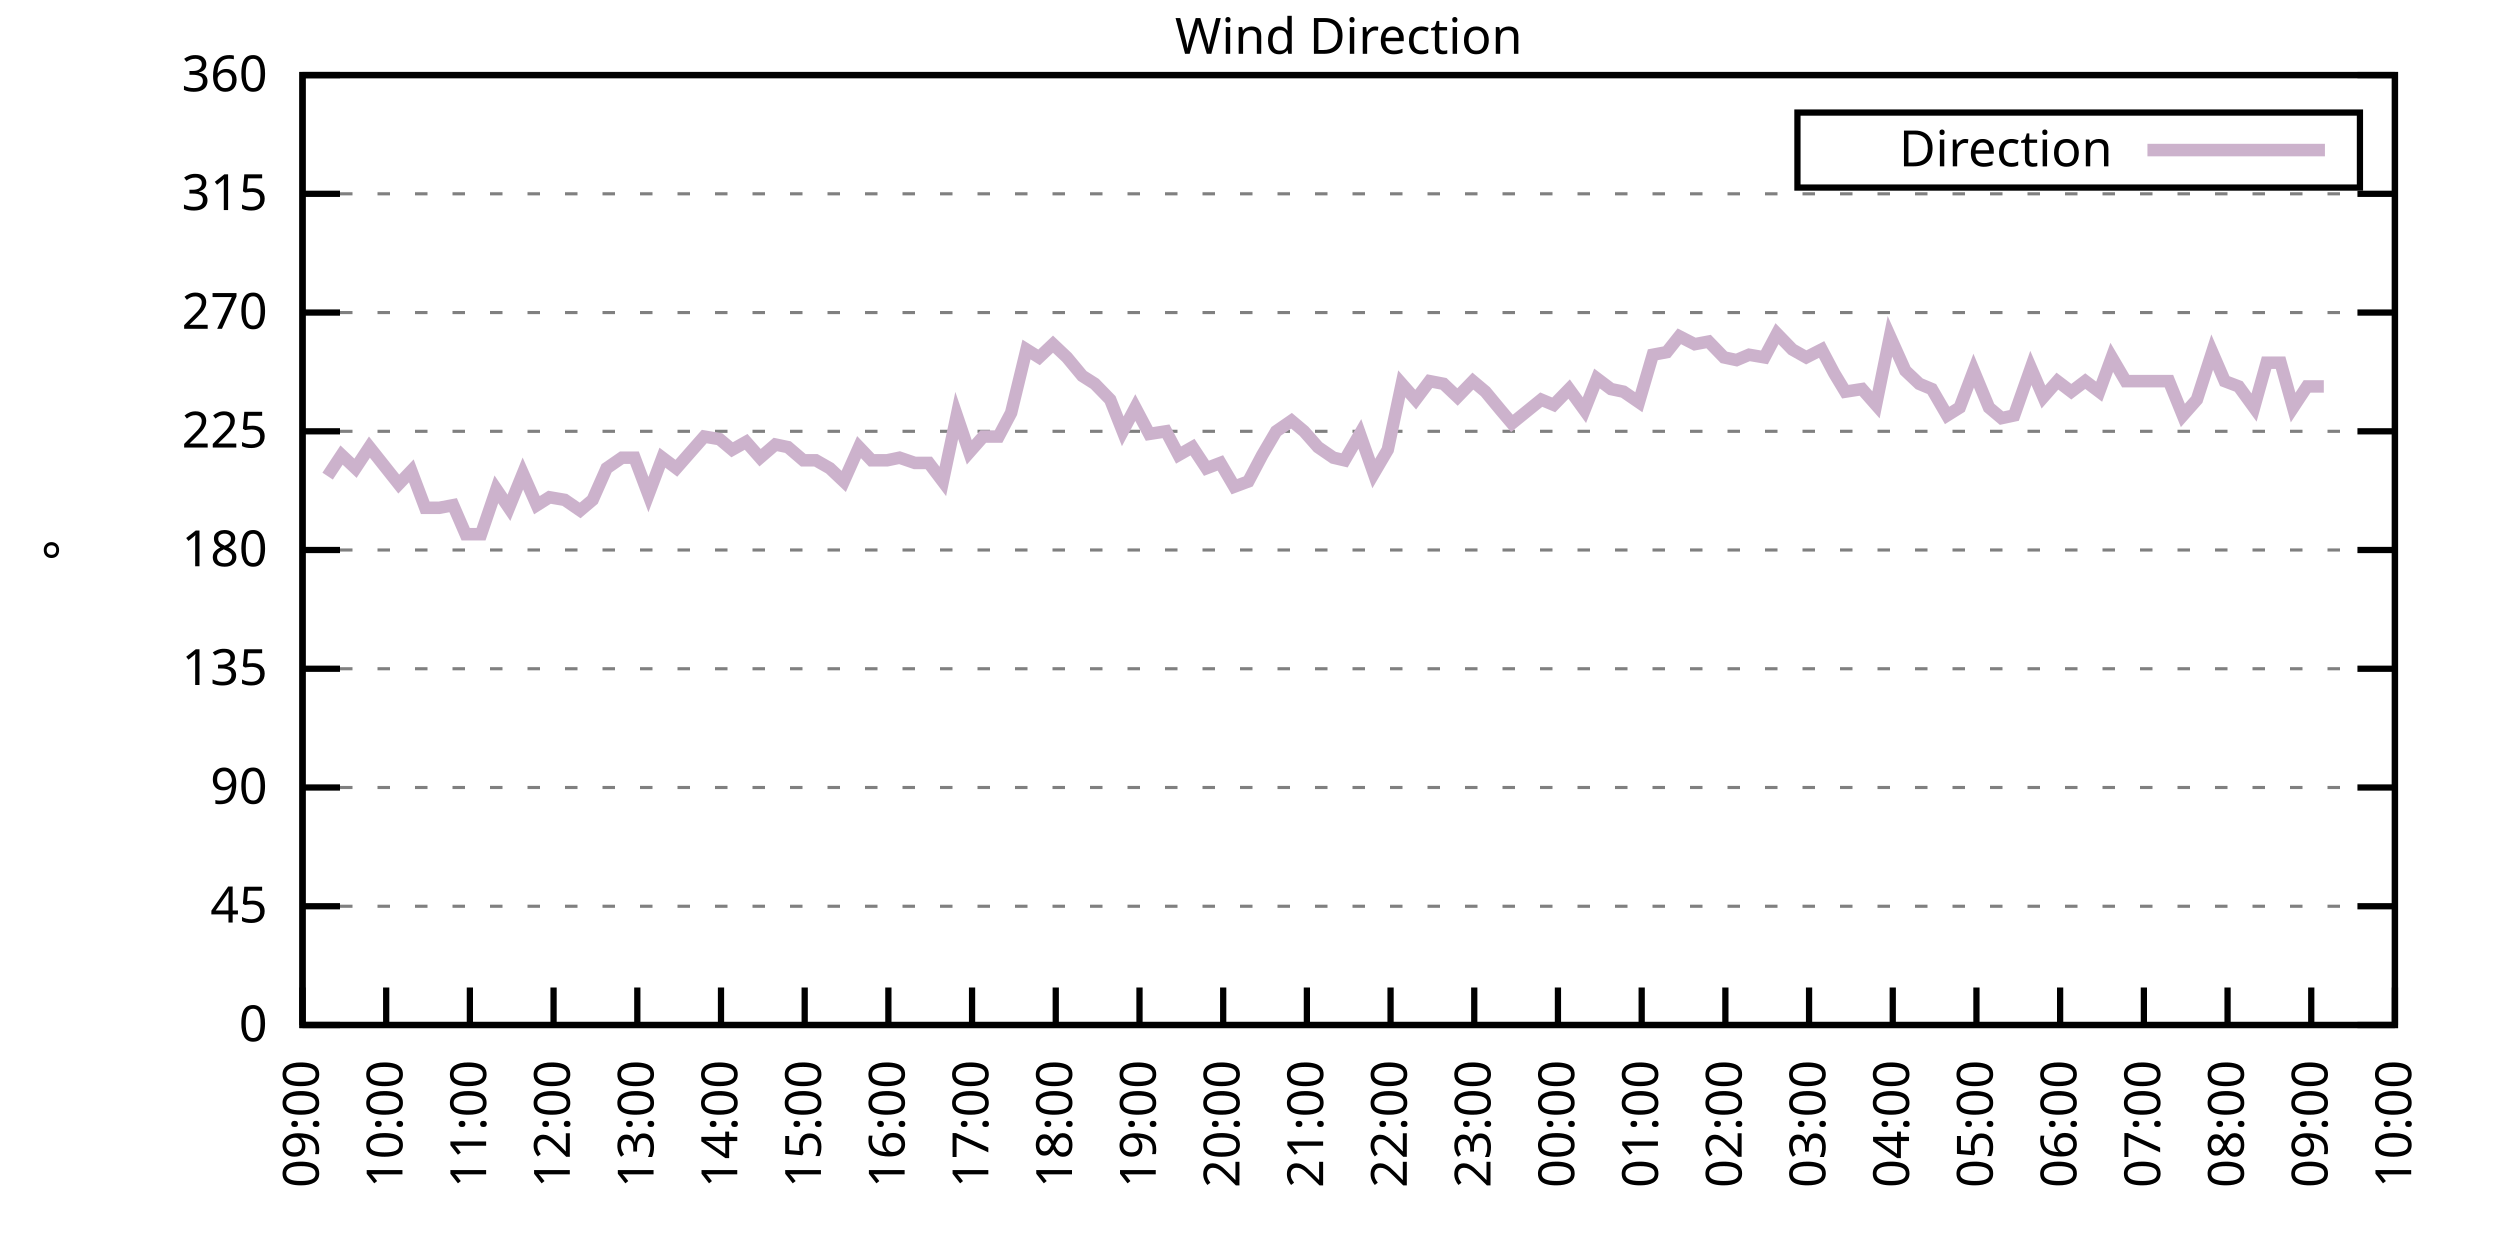
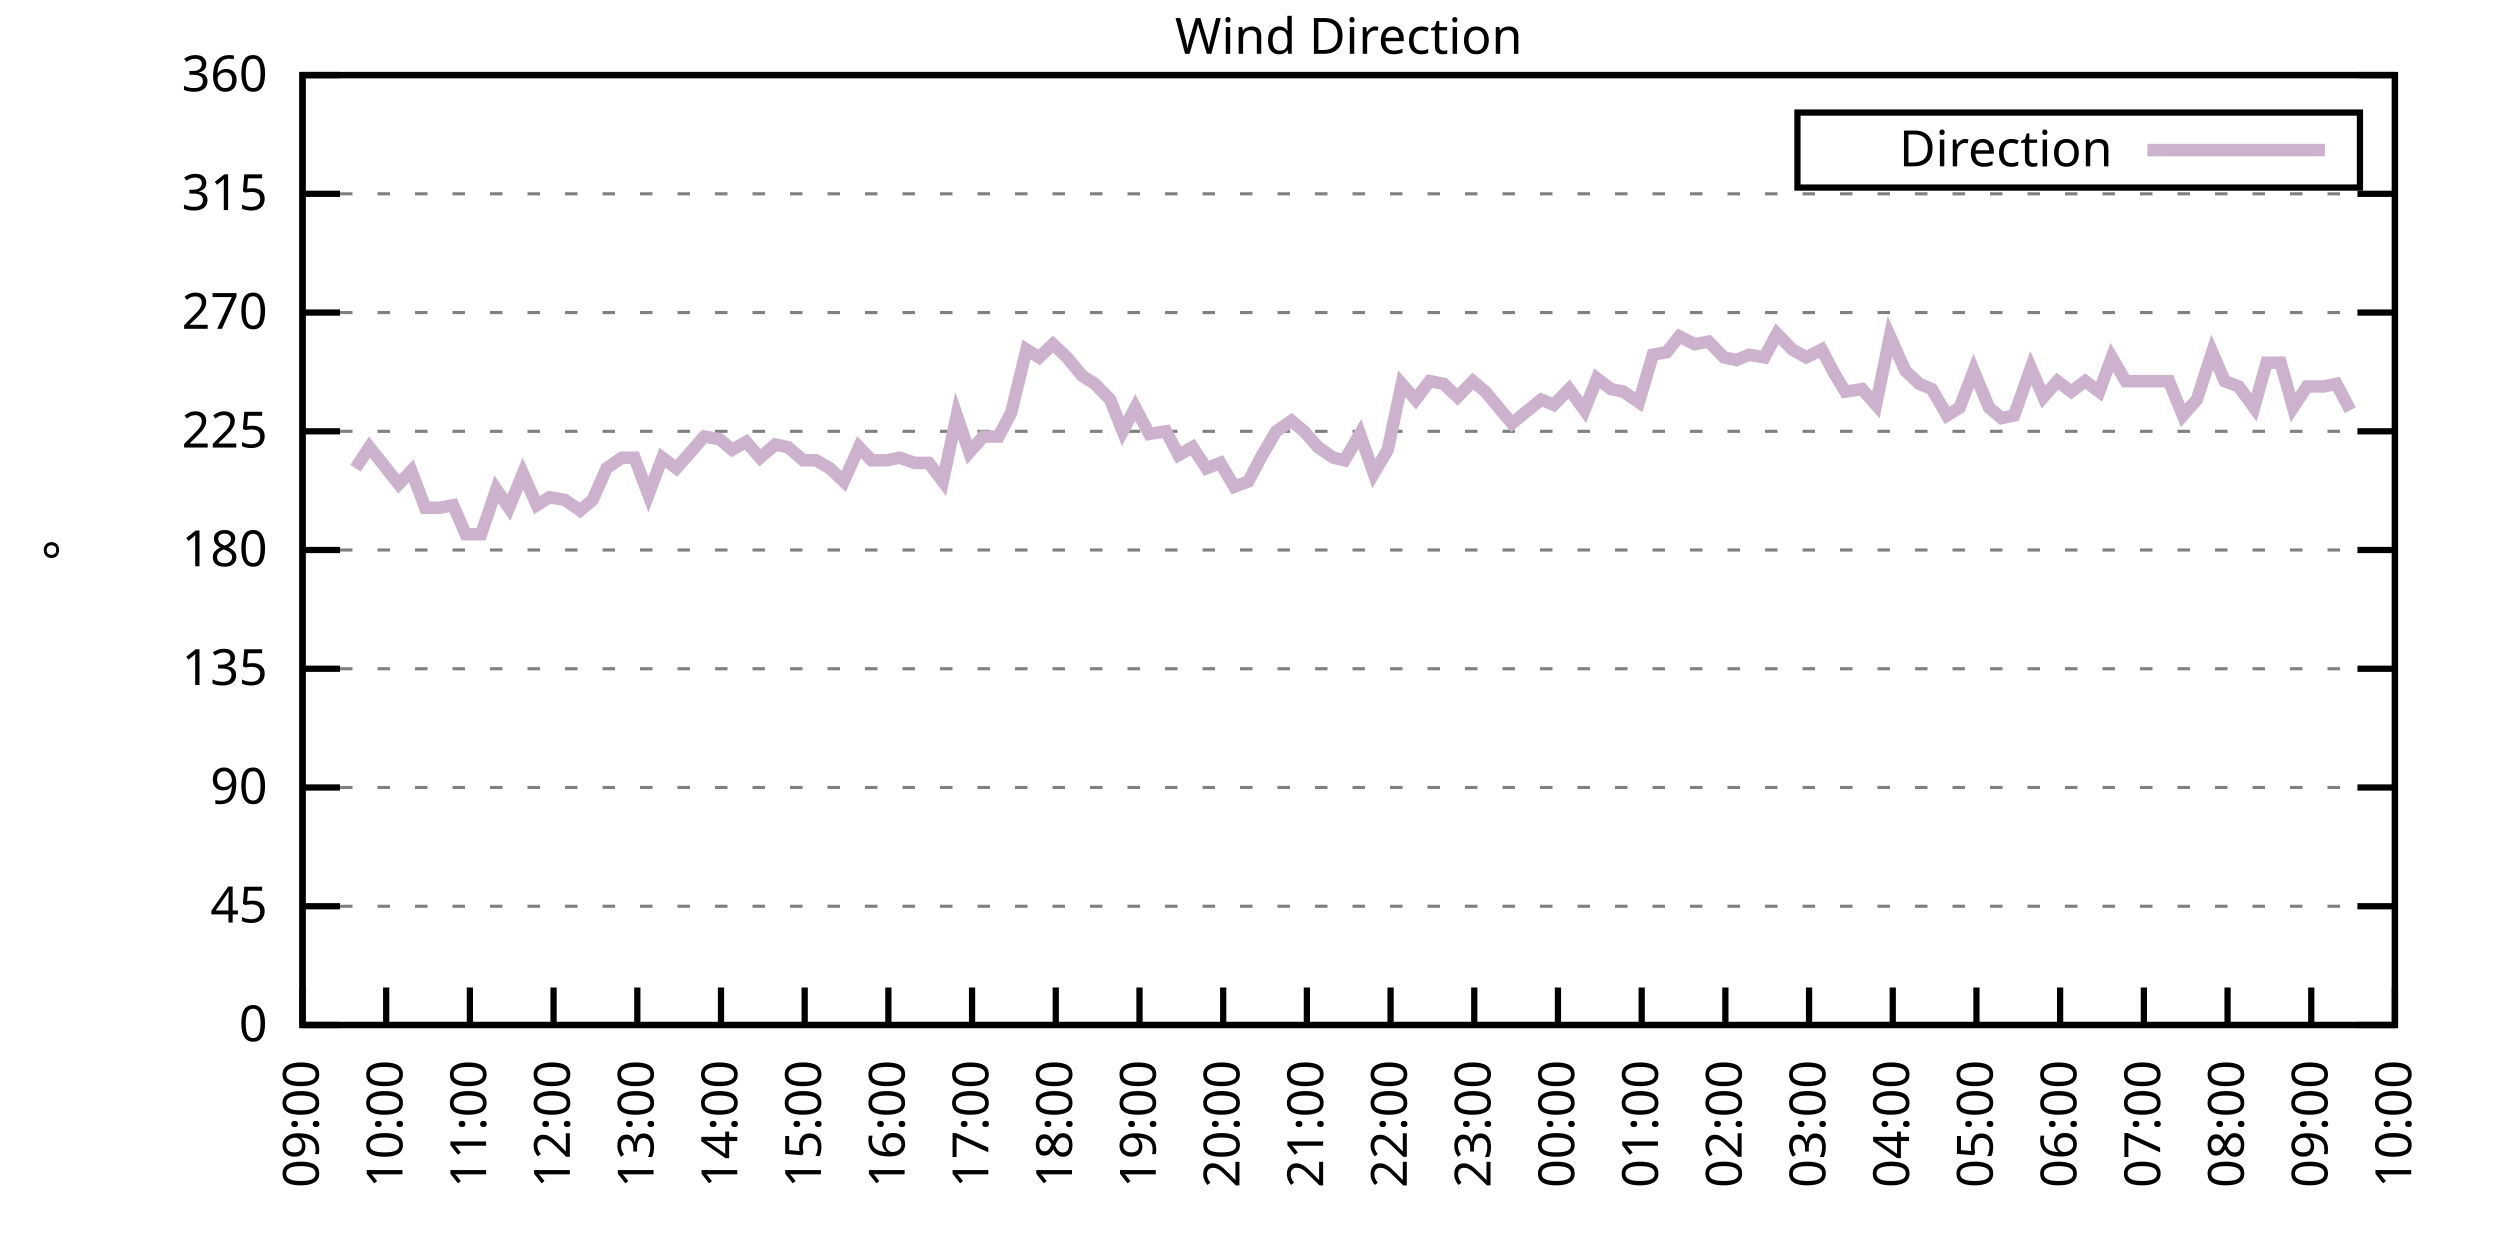
<svg xmlns="http://www.w3.org/2000/svg" xmlns:xlink="http://www.w3.org/1999/xlink" width="400" height="200" viewBox="0 0 400 200">
  <g id="gnuplot_canvas">
    <rect x="0" y="0" width="400" height="200" fill="none" />
    <defs>
      <circle id="gpDot" r="0.5" stroke-width="0.5" stroke="currentColor" />
      <path id="gpPt0" stroke-width="0.333" stroke="currentColor" d="M-1,0 h2 M0,-1 v2" />
      <path id="gpPt1" stroke-width="0.333" stroke="currentColor" d="M-1,-1 L1,1 M1,-1 L-1,1" />
      <path id="gpPt2" stroke-width="0.333" stroke="currentColor" d="M-1,0 L1,0 M0,-1 L0,1 M-1,-1 L1,1 M-1,1 L1,-1" />
      <rect id="gpPt3" stroke-width="0.333" stroke="currentColor" x="-1" y="-1" width="2" height="2" />
      <rect id="gpPt4" stroke-width="0.333" stroke="currentColor" fill="currentColor" x="-1" y="-1" width="2" height="2" />
      <circle id="gpPt5" stroke-width="0.333" stroke="currentColor" cx="0" cy="0" r="1" />
      <use xlink:href="#gpPt5" id="gpPt6" fill="currentColor" stroke="none" />
      <path id="gpPt7" stroke-width="0.333" stroke="currentColor" d="M0,-1.33 L-1.33,0.67 L1.33,0.67 z" />
      <use xlink:href="#gpPt7" id="gpPt8" fill="currentColor" stroke="none" />
      <use xlink:href="#gpPt7" id="gpPt9" stroke="currentColor" transform="rotate(180)" />
      <use xlink:href="#gpPt9" id="gpPt10" fill="currentColor" stroke="none" />
      <use xlink:href="#gpPt3" id="gpPt11" stroke="currentColor" transform="rotate(45)" />
      <use xlink:href="#gpPt11" id="gpPt12" fill="currentColor" stroke="none" />
      <path id="gpPt13" stroke-width="0.333" stroke="currentColor" d="M0,1.330 L1.265,0.411 L0.782,-1.067 L-0.782,-1.076 L-1.265,0.411 z" />
      <use xlink:href="#gpPt13" id="gpPt14" fill="currentColor" stroke="none" />
      <filter id="textbox" filterUnits="objectBoundingBox" x="0" y="0" height="1" width="1">
        <feFlood flood-color="white" flood-opacity="1" result="bgnd" />
        <feComposite in="SourceGraphic" in2="bgnd" operator="atop" />
      </filter>
      <filter id="greybox" filterUnits="objectBoundingBox" x="0" y="0" height="1" width="1">
        <feFlood flood-color="lightgrey" flood-opacity="1" result="grey" />
        <feComposite in="SourceGraphic" in2="grey" operator="atop" />
      </filter>
    </defs>
    <g fill="none" color="white" stroke="currentColor" stroke-width="1.00" stroke-linecap="butt" stroke-linejoin="miter">
</g>
    <g fill="none" color="black" stroke="currentColor" stroke-width="1.00" stroke-linecap="butt" stroke-linejoin="miter">
      <g stroke="none" shape-rendering="crispEdges">
        <polygon fill="rgb(255, 255, 255)" points="48.40,164.00 383.18,164.00 383.18,12.02 48.40,12.02 " />
      </g>
    </g>
    <g fill="none" color="black" stroke="currentColor" stroke-width="1.00" stroke-linecap="butt" stroke-linejoin="miter">
</g>
    <g fill="none" color="black" stroke="black" stroke-width="0.50" stroke-linecap="butt" stroke-linejoin="miter">
</g>
    <g fill="none" color="gray" stroke="currentColor" stroke-width="0.50" stroke-linecap="butt" stroke-linejoin="miter">
      <path stroke="gray" stroke-dasharray="2,4" class="gridline" d="M48.40,164.00 L383.19,164.00  " />
    </g>
    <g fill="none" color="gray" stroke="gray" stroke-width="1.00" stroke-linecap="butt" stroke-linejoin="miter">
</g>
    <g fill="none" color="black" stroke="currentColor" stroke-width="1.00" stroke-linecap="butt" stroke-linejoin="miter">
      <path stroke="black" d="M48.40,164.00 L54.40,164.00 M383.19,164.00 L377.19,164.00  " />
      <g transform="translate(42.80,166.60)" stroke="none" fill="black" font-family="Sans" font-size="8.00" text-anchor="end">
        <text>
          <tspan font-family="Sans"> 0</tspan>
        </text>
      </g>
    </g>
    <g fill="none" color="black" stroke="currentColor" stroke-width="1.00" stroke-linecap="butt" stroke-linejoin="miter">
</g>
    <g fill="none" color="black" stroke="black" stroke-width="0.50" stroke-linecap="butt" stroke-linejoin="miter">
</g>
    <g fill="none" color="gray" stroke="currentColor" stroke-width="0.50" stroke-linecap="butt" stroke-linejoin="miter">
      <path stroke="gray" stroke-dasharray="2,4" class="gridline" d="M48.40,145.00 L383.19,145.00  " />
    </g>
    <g fill="none" color="gray" stroke="gray" stroke-width="1.00" stroke-linecap="butt" stroke-linejoin="miter">
</g>
    <g fill="none" color="black" stroke="currentColor" stroke-width="1.00" stroke-linecap="butt" stroke-linejoin="miter">
      <path stroke="black" d="M48.40,145.00 L54.40,145.00 M383.19,145.00 L377.19,145.00  " />
      <g transform="translate(42.80,147.60)" stroke="none" fill="black" font-family="Sans" font-size="8.00" text-anchor="end">
        <text>
          <tspan font-family="Sans"> 45</tspan>
        </text>
      </g>
    </g>
    <g fill="none" color="black" stroke="currentColor" stroke-width="1.00" stroke-linecap="butt" stroke-linejoin="miter">
</g>
    <g fill="none" color="black" stroke="black" stroke-width="0.50" stroke-linecap="butt" stroke-linejoin="miter">
</g>
    <g fill="none" color="gray" stroke="currentColor" stroke-width="0.50" stroke-linecap="butt" stroke-linejoin="miter">
      <path stroke="gray" stroke-dasharray="2,4" class="gridline" d="M48.40,126.00 L383.19,126.00  " />
    </g>
    <g fill="none" color="gray" stroke="gray" stroke-width="1.00" stroke-linecap="butt" stroke-linejoin="miter">
</g>
    <g fill="none" color="black" stroke="currentColor" stroke-width="1.00" stroke-linecap="butt" stroke-linejoin="miter">
      <path stroke="black" d="M48.40,126.00 L54.40,126.00 M383.19,126.00 L377.19,126.00  " />
      <g transform="translate(42.80,128.60)" stroke="none" fill="black" font-family="Sans" font-size="8.00" text-anchor="end">
        <text>
          <tspan font-family="Sans"> 90</tspan>
        </text>
      </g>
    </g>
    <g fill="none" color="black" stroke="currentColor" stroke-width="1.00" stroke-linecap="butt" stroke-linejoin="miter">
</g>
    <g fill="none" color="black" stroke="black" stroke-width="0.50" stroke-linecap="butt" stroke-linejoin="miter">
</g>
    <g fill="none" color="gray" stroke="currentColor" stroke-width="0.50" stroke-linecap="butt" stroke-linejoin="miter">
      <path stroke="gray" stroke-dasharray="2,4" class="gridline" d="M48.40,107.00 L383.19,107.00  " />
    </g>
    <g fill="none" color="gray" stroke="gray" stroke-width="1.00" stroke-linecap="butt" stroke-linejoin="miter">
</g>
    <g fill="none" color="black" stroke="currentColor" stroke-width="1.00" stroke-linecap="butt" stroke-linejoin="miter">
      <path stroke="black" d="M48.40,107.00 L54.40,107.00 M383.19,107.00 L377.19,107.00  " />
      <g transform="translate(42.80,109.60)" stroke="none" fill="black" font-family="Sans" font-size="8.00" text-anchor="end">
        <text>
          <tspan font-family="Sans"> 135</tspan>
        </text>
      </g>
    </g>
    <g fill="none" color="black" stroke="currentColor" stroke-width="1.00" stroke-linecap="butt" stroke-linejoin="miter">
</g>
    <g fill="none" color="black" stroke="black" stroke-width="0.50" stroke-linecap="butt" stroke-linejoin="miter">
</g>
    <g fill="none" color="gray" stroke="currentColor" stroke-width="0.50" stroke-linecap="butt" stroke-linejoin="miter">
      <path stroke="gray" stroke-dasharray="2,4" class="gridline" d="M48.40,88.00 L383.19,88.00  " />
    </g>
    <g fill="none" color="gray" stroke="gray" stroke-width="1.00" stroke-linecap="butt" stroke-linejoin="miter">
</g>
    <g fill="none" color="black" stroke="currentColor" stroke-width="1.00" stroke-linecap="butt" stroke-linejoin="miter">
      <path stroke="black" d="M48.40,88.00 L54.40,88.00 M383.19,88.00 L377.19,88.00  " />
      <g transform="translate(42.80,90.60)" stroke="none" fill="black" font-family="Sans" font-size="8.00" text-anchor="end">
        <text>
          <tspan font-family="Sans"> 180</tspan>
        </text>
      </g>
    </g>
    <g fill="none" color="black" stroke="currentColor" stroke-width="1.00" stroke-linecap="butt" stroke-linejoin="miter">
</g>
    <g fill="none" color="black" stroke="black" stroke-width="0.50" stroke-linecap="butt" stroke-linejoin="miter">
</g>
    <g fill="none" color="gray" stroke="currentColor" stroke-width="0.50" stroke-linecap="butt" stroke-linejoin="miter">
      <path stroke="gray" stroke-dasharray="2,4" class="gridline" d="M48.40,69.01 L383.19,69.01  " />
    </g>
    <g fill="none" color="gray" stroke="gray" stroke-width="1.00" stroke-linecap="butt" stroke-linejoin="miter">
</g>
    <g fill="none" color="black" stroke="currentColor" stroke-width="1.00" stroke-linecap="butt" stroke-linejoin="miter">
      <path stroke="black" d="M48.40,69.01 L54.40,69.01 M383.19,69.01 L377.19,69.01  " />
      <g transform="translate(42.80,71.61)" stroke="none" fill="black" font-family="Sans" font-size="8.00" text-anchor="end">
        <text>
          <tspan font-family="Sans"> 225</tspan>
        </text>
      </g>
    </g>
    <g fill="none" color="black" stroke="currentColor" stroke-width="1.00" stroke-linecap="butt" stroke-linejoin="miter">
</g>
    <g fill="none" color="black" stroke="black" stroke-width="0.50" stroke-linecap="butt" stroke-linejoin="miter">
</g>
    <g fill="none" color="gray" stroke="currentColor" stroke-width="0.50" stroke-linecap="butt" stroke-linejoin="miter">
      <path stroke="gray" stroke-dasharray="2,4" class="gridline" d="M48.40,50.01 L383.19,50.01  " />
    </g>
    <g fill="none" color="gray" stroke="gray" stroke-width="1.00" stroke-linecap="butt" stroke-linejoin="miter">
</g>
    <g fill="none" color="black" stroke="currentColor" stroke-width="1.00" stroke-linecap="butt" stroke-linejoin="miter">
      <path stroke="black" d="M48.40,50.01 L54.40,50.01 M383.19,50.01 L377.19,50.01  " />
      <g transform="translate(42.80,52.61)" stroke="none" fill="black" font-family="Sans" font-size="8.00" text-anchor="end">
        <text>
          <tspan font-family="Sans"> 270</tspan>
        </text>
      </g>
    </g>
    <g fill="none" color="black" stroke="currentColor" stroke-width="1.00" stroke-linecap="butt" stroke-linejoin="miter">
</g>
    <g fill="none" color="black" stroke="black" stroke-width="0.50" stroke-linecap="butt" stroke-linejoin="miter">
</g>
    <g fill="none" color="gray" stroke="currentColor" stroke-width="0.50" stroke-linecap="butt" stroke-linejoin="miter">
      <path stroke="gray" stroke-dasharray="2,4" class="gridline" d="M48.40,31.01 L383.19,31.01  " />
    </g>
    <g fill="none" color="gray" stroke="gray" stroke-width="1.00" stroke-linecap="butt" stroke-linejoin="miter">
</g>
    <g fill="none" color="black" stroke="currentColor" stroke-width="1.00" stroke-linecap="butt" stroke-linejoin="miter">
      <path stroke="black" d="M48.40,31.01 L54.40,31.01 M383.19,31.01 L377.19,31.01  " />
      <g transform="translate(42.80,33.61)" stroke="none" fill="black" font-family="Sans" font-size="8.00" text-anchor="end">
        <text>
          <tspan font-family="Sans"> 315</tspan>
        </text>
      </g>
    </g>
    <g fill="none" color="black" stroke="currentColor" stroke-width="1.00" stroke-linecap="butt" stroke-linejoin="miter">
</g>
    <g fill="none" color="black" stroke="black" stroke-width="0.50" stroke-linecap="butt" stroke-linejoin="miter">
</g>
    <g fill="none" color="gray" stroke="currentColor" stroke-width="0.50" stroke-linecap="butt" stroke-linejoin="miter">
      <path stroke="gray" stroke-dasharray="2,4" class="gridline" d="M48.40,12.01 L383.19,12.01  " />
    </g>
    <g fill="none" color="gray" stroke="gray" stroke-width="1.00" stroke-linecap="butt" stroke-linejoin="miter">
</g>
    <g fill="none" color="black" stroke="currentColor" stroke-width="1.00" stroke-linecap="butt" stroke-linejoin="miter">
      <path stroke="black" d="M48.40,12.01 L54.40,12.01 M383.19,12.01 L377.19,12.01  " />
      <g transform="translate(42.80,14.61)" stroke="none" fill="black" font-family="Sans" font-size="8.00" text-anchor="end">
        <text>
          <tspan font-family="Sans"> 360</tspan>
        </text>
      </g>
    </g>
    <g fill="none" color="black" stroke="currentColor" stroke-width="1.00" stroke-linecap="butt" stroke-linejoin="miter">
      <path stroke="black" d="M48.40,164.00 L48.40,158.00  " />
      <g transform="translate(51.00,169.60) rotate(270.00)" stroke="none" fill="black" font-family="Sans" font-size="8.00" text-anchor="end">
        <text>
          <tspan font-family="Sans">09:00</tspan>
        </text>
      </g>
    </g>
    <g fill="none" color="black" stroke="currentColor" stroke-width="1.00" stroke-linecap="butt" stroke-linejoin="miter">
      <path stroke="black" d="M61.79,164.00 L61.79,158.00  " />
      <g transform="translate(64.39,169.60) rotate(270.00)" stroke="none" fill="black" font-family="Sans" font-size="8.00" text-anchor="end">
        <text>
          <tspan font-family="Sans">10:00</tspan>
        </text>
      </g>
    </g>
    <g fill="none" color="black" stroke="currentColor" stroke-width="1.00" stroke-linecap="butt" stroke-linejoin="miter">
      <path stroke="black" d="M75.18,164.00 L75.18,158.00  " />
      <g transform="translate(77.78,169.60) rotate(270.00)" stroke="none" fill="black" font-family="Sans" font-size="8.00" text-anchor="end">
        <text>
          <tspan font-family="Sans">11:00</tspan>
        </text>
      </g>
    </g>
    <g fill="none" color="black" stroke="currentColor" stroke-width="1.00" stroke-linecap="butt" stroke-linejoin="miter">
      <path stroke="black" d="M88.57,164.00 L88.57,158.00  " />
      <g transform="translate(91.17,169.60) rotate(270.00)" stroke="none" fill="black" font-family="Sans" font-size="8.00" text-anchor="end">
        <text>
          <tspan font-family="Sans">12:00</tspan>
        </text>
      </g>
    </g>
    <g fill="none" color="black" stroke="currentColor" stroke-width="1.00" stroke-linecap="butt" stroke-linejoin="miter">
      <path stroke="black" d="M101.97,164.00 L101.97,158.00  " />
      <g transform="translate(104.57,169.60) rotate(270.00)" stroke="none" fill="black" font-family="Sans" font-size="8.00" text-anchor="end">
        <text>
          <tspan font-family="Sans">13:00</tspan>
        </text>
      </g>
    </g>
    <g fill="none" color="black" stroke="currentColor" stroke-width="1.00" stroke-linecap="butt" stroke-linejoin="miter">
      <path stroke="black" d="M115.36,164.00 L115.36,158.00  " />
      <g transform="translate(117.96,169.60) rotate(270.00)" stroke="none" fill="black" font-family="Sans" font-size="8.00" text-anchor="end">
        <text>
          <tspan font-family="Sans">14:00</tspan>
        </text>
      </g>
    </g>
    <g fill="none" color="black" stroke="currentColor" stroke-width="1.00" stroke-linecap="butt" stroke-linejoin="miter">
      <path stroke="black" d="M128.75,164.00 L128.75,158.00  " />
      <g transform="translate(131.35,169.60) rotate(270.00)" stroke="none" fill="black" font-family="Sans" font-size="8.00" text-anchor="end">
        <text>
          <tspan font-family="Sans">15:00</tspan>
        </text>
      </g>
    </g>
    <g fill="none" color="black" stroke="currentColor" stroke-width="1.00" stroke-linecap="butt" stroke-linejoin="miter">
      <path stroke="black" d="M142.14,164.00 L142.14,158.00  " />
      <g transform="translate(144.74,169.60) rotate(270.00)" stroke="none" fill="black" font-family="Sans" font-size="8.00" text-anchor="end">
        <text>
          <tspan font-family="Sans">16:00</tspan>
        </text>
      </g>
    </g>
    <g fill="none" color="black" stroke="currentColor" stroke-width="1.00" stroke-linecap="butt" stroke-linejoin="miter">
      <path stroke="black" d="M155.53,164.00 L155.53,158.00  " />
      <g transform="translate(158.13,169.60) rotate(270.00)" stroke="none" fill="black" font-family="Sans" font-size="8.00" text-anchor="end">
        <text>
          <tspan font-family="Sans">17:00</tspan>
        </text>
      </g>
    </g>
    <g fill="none" color="black" stroke="currentColor" stroke-width="1.00" stroke-linecap="butt" stroke-linejoin="miter">
      <path stroke="black" d="M168.92,164.00 L168.92,158.00  " />
      <g transform="translate(171.52,169.60) rotate(270.00)" stroke="none" fill="black" font-family="Sans" font-size="8.00" text-anchor="end">
        <text>
          <tspan font-family="Sans">18:00</tspan>
        </text>
      </g>
    </g>
    <g fill="none" color="black" stroke="currentColor" stroke-width="1.00" stroke-linecap="butt" stroke-linejoin="miter">
      <path stroke="black" d="M182.32,164.00 L182.32,158.00  " />
      <g transform="translate(184.92,169.60) rotate(270.00)" stroke="none" fill="black" font-family="Sans" font-size="8.00" text-anchor="end">
        <text>
          <tspan font-family="Sans">19:00</tspan>
        </text>
      </g>
    </g>
    <g fill="none" color="black" stroke="currentColor" stroke-width="1.00" stroke-linecap="butt" stroke-linejoin="miter">
      <path stroke="black" d="M195.71,164.00 L195.71,158.00  " />
      <g transform="translate(198.31,169.60) rotate(270.00)" stroke="none" fill="black" font-family="Sans" font-size="8.00" text-anchor="end">
        <text>
          <tspan font-family="Sans">20:00</tspan>
        </text>
      </g>
    </g>
    <g fill="none" color="black" stroke="currentColor" stroke-width="1.00" stroke-linecap="butt" stroke-linejoin="miter">
      <path stroke="black" d="M209.10,164.00 L209.10,158.00  " />
      <g transform="translate(211.70,169.60) rotate(270.00)" stroke="none" fill="black" font-family="Sans" font-size="8.00" text-anchor="end">
        <text>
          <tspan font-family="Sans">21:00</tspan>
        </text>
      </g>
    </g>
    <g fill="none" color="black" stroke="currentColor" stroke-width="1.00" stroke-linecap="butt" stroke-linejoin="miter">
      <path stroke="black" d="M222.49,164.00 L222.49,158.00  " />
      <g transform="translate(225.09,169.60) rotate(270.00)" stroke="none" fill="black" font-family="Sans" font-size="8.00" text-anchor="end">
        <text>
          <tspan font-family="Sans">22:00</tspan>
        </text>
      </g>
    </g>
    <g fill="none" color="black" stroke="currentColor" stroke-width="1.00" stroke-linecap="butt" stroke-linejoin="miter">
      <path stroke="black" d="M235.88,164.00 L235.88,158.00  " />
      <g transform="translate(238.48,169.60) rotate(270.00)" stroke="none" fill="black" font-family="Sans" font-size="8.00" text-anchor="end">
        <text>
          <tspan font-family="Sans">23:00</tspan>
        </text>
      </g>
    </g>
    <g fill="none" color="black" stroke="currentColor" stroke-width="1.00" stroke-linecap="butt" stroke-linejoin="miter">
      <path stroke="black" d="M249.27,164.00 L249.27,158.00  " />
      <g transform="translate(251.87,169.60) rotate(270.00)" stroke="none" fill="black" font-family="Sans" font-size="8.00" text-anchor="end">
        <text>
          <tspan font-family="Sans">00:00</tspan>
        </text>
      </g>
    </g>
    <g fill="none" color="black" stroke="currentColor" stroke-width="1.00" stroke-linecap="butt" stroke-linejoin="miter">
      <path stroke="black" d="M262.67,164.00 L262.67,158.00  " />
      <g transform="translate(265.27,169.60) rotate(270.00)" stroke="none" fill="black" font-family="Sans" font-size="8.00" text-anchor="end">
        <text>
          <tspan font-family="Sans">01:00</tspan>
        </text>
      </g>
    </g>
    <g fill="none" color="black" stroke="currentColor" stroke-width="1.00" stroke-linecap="butt" stroke-linejoin="miter">
      <path stroke="black" d="M276.06,164.00 L276.06,158.00  " />
      <g transform="translate(278.66,169.60) rotate(270.00)" stroke="none" fill="black" font-family="Sans" font-size="8.00" text-anchor="end">
        <text>
          <tspan font-family="Sans">02:00</tspan>
        </text>
      </g>
    </g>
    <g fill="none" color="black" stroke="currentColor" stroke-width="1.00" stroke-linecap="butt" stroke-linejoin="miter">
      <path stroke="black" d="M289.45,164.00 L289.45,158.00  " />
      <g transform="translate(292.05,169.60) rotate(270.00)" stroke="none" fill="black" font-family="Sans" font-size="8.00" text-anchor="end">
        <text>
          <tspan font-family="Sans">03:00</tspan>
        </text>
      </g>
    </g>
    <g fill="none" color="black" stroke="currentColor" stroke-width="1.00" stroke-linecap="butt" stroke-linejoin="miter">
      <path stroke="black" d="M302.84,164.00 L302.84,158.00  " />
      <g transform="translate(305.44,169.60) rotate(270.00)" stroke="none" fill="black" font-family="Sans" font-size="8.00" text-anchor="end">
        <text>
          <tspan font-family="Sans">04:00</tspan>
        </text>
      </g>
    </g>
    <g fill="none" color="black" stroke="currentColor" stroke-width="1.00" stroke-linecap="butt" stroke-linejoin="miter">
      <path stroke="black" d="M316.23,164.00 L316.23,158.00  " />
      <g transform="translate(318.83,169.60) rotate(270.00)" stroke="none" fill="black" font-family="Sans" font-size="8.00" text-anchor="end">
        <text>
          <tspan font-family="Sans">05:00</tspan>
        </text>
      </g>
    </g>
    <g fill="none" color="black" stroke="currentColor" stroke-width="1.00" stroke-linecap="butt" stroke-linejoin="miter">
      <path stroke="black" d="M329.62,164.00 L329.62,158.00  " />
      <g transform="translate(332.22,169.60) rotate(270.00)" stroke="none" fill="black" font-family="Sans" font-size="8.00" text-anchor="end">
        <text>
          <tspan font-family="Sans">06:00</tspan>
        </text>
      </g>
    </g>
    <g fill="none" color="black" stroke="currentColor" stroke-width="1.00" stroke-linecap="butt" stroke-linejoin="miter">
      <path stroke="black" d="M343.02,164.00 L343.02,158.00  " />
      <g transform="translate(345.62,169.60) rotate(270.00)" stroke="none" fill="black" font-family="Sans" font-size="8.00" text-anchor="end">
        <text>
          <tspan font-family="Sans">07:00</tspan>
        </text>
      </g>
    </g>
    <g fill="none" color="black" stroke="currentColor" stroke-width="1.00" stroke-linecap="butt" stroke-linejoin="miter">
      <path stroke="black" d="M356.41,164.00 L356.41,158.00  " />
      <g transform="translate(359.01,169.60) rotate(270.00)" stroke="none" fill="black" font-family="Sans" font-size="8.00" text-anchor="end">
        <text>
          <tspan font-family="Sans">08:00</tspan>
        </text>
      </g>
    </g>
    <g fill="none" color="black" stroke="currentColor" stroke-width="1.00" stroke-linecap="butt" stroke-linejoin="miter">
      <path stroke="black" d="M369.80,164.00 L369.80,158.00  " />
      <g transform="translate(372.40,169.60) rotate(270.00)" stroke="none" fill="black" font-family="Sans" font-size="8.00" text-anchor="end">
        <text>
          <tspan font-family="Sans">09:00</tspan>
        </text>
      </g>
    </g>
    <g fill="none" color="black" stroke="currentColor" stroke-width="1.00" stroke-linecap="butt" stroke-linejoin="miter">
      <path stroke="black" d="M383.19,164.00 L383.19,158.00  " />
      <g transform="translate(385.79,169.60) rotate(270.00)" stroke="none" fill="black" font-family="Sans" font-size="8.00" text-anchor="end">
        <text>
          <tspan font-family="Sans">10:00</tspan>
        </text>
      </g>
    </g>
    <g fill="none" color="black" stroke="currentColor" stroke-width="1.00" stroke-linecap="butt" stroke-linejoin="miter">
</g>
    <g fill="none" color="black" stroke="currentColor" stroke-width="1.00" stroke-linecap="butt" stroke-linejoin="miter">
      <path stroke="black" d="M48.40,12.01 L48.40,164.00 L383.19,164.00 L383.19,12.01 L48.40,12.01 Z  " />
    </g>
    <g fill="none" color="black" stroke="currentColor" stroke-width="1.00" stroke-linecap="butt" stroke-linejoin="miter">
</g>
    <g fill="none" color="black" stroke="currentColor" stroke-width="1.00" stroke-linecap="butt" stroke-linejoin="miter">
      <path stroke="black" d="M287.59,30.01 L287.59,18.01 L377.59,18.01 L377.59,30.01 L287.59,30.01 Z  " />
    </g>
    <g id="Wind_direction_plot_1">
      <g fill="none" color="white" stroke="black" stroke-width="2.00" stroke-linecap="butt" stroke-linejoin="miter">
</g>
      <g fill="none" color="black" stroke="currentColor" stroke-width="2.00" stroke-linecap="butt" stroke-linejoin="miter">
        <g transform="translate(337.99,26.61)" stroke="none" fill="black" font-family="Sans" font-size="8.00" text-anchor="end">
          <text>
            <tspan font-family="Sans">Direction</tspan>
          </text>
        </g>
      </g>
      <g fill="none" color="black" stroke="currentColor" stroke-width="2.00" stroke-linecap="butt" stroke-linejoin="miter">
-         <path stroke="rgb(204, 178, 204)" d="M343.59,24.01 L371.99,24.01 M52.42,76.18 L54.65,72.81 L56.88,74.92 L59.11,71.54 L63.80,77.45 L65.81,75.34   L68.04,81.25 L70.27,81.25 L72.50,80.83 L74.51,85.47 L76.97,85.47 L79.42,78.29 L81.43,81.25 L83.66,75.76   L85.90,80.83 L87.91,79.56 L90.36,79.98 L92.82,81.67 L94.82,79.98 L97.06,74.92 L99.51,73.23 L101.52,73.23   L103.75,79.14 L105.98,73.23 L108.22,74.92 L110.45,72.38 L112.68,69.85 L115.13,70.27 L117.14,71.96 L119.38,70.70   L121.61,73.23 L124.06,71.12 L126.07,71.54 L128.53,73.65 L130.54,73.65 L132.77,74.92 L135.00,77.03 L137.45,71.54   L139.46,73.65 L141.92,73.65 L143.93,73.23 L146.38,74.07 L148.61,74.07 L150.85,77.03 L153.08,66.47 L155.09,72.38   L157.32,69.85 L159.77,69.85 L161.78,66.05 L164.24,55.92 L166.25,57.18 L168.48,55.07 L170.71,57.18 L173.17,60.14   L175.17,61.41 L177.63,63.94 L179.64,69.01 L181.65,65.21 L183.88,69.43 L186.56,69.01 L188.57,72.81 L190.80,71.54   L193.03,74.92 L195.26,74.07 L197.49,77.87 L199.73,77.03 L201.96,72.81 L204.19,69.01 L206.64,67.32 L208.65,69.01   L210.88,71.54 L213.34,73.23 L215.13,73.65 L217.58,69.43 L219.81,75.76 L222.04,71.96 L224.28,61.41 L226.51,63.94   L228.74,60.98 L230.97,61.41 L233.20,63.52 L235.66,60.98 L237.67,62.67 L240.12,65.63 L241.91,67.74 L246.60,63.94   L248.60,64.78 L251.06,62.25 L253.51,65.63 L255.52,60.56 L257.76,62.25 L259.76,62.67 L262.22,64.36 L264.45,56.76   L266.68,56.34 L268.69,53.81 L271.15,55.07 L273.38,54.65 L275.83,57.18 L277.84,57.61 L279.85,56.76 L282.31,57.18   L284.32,53.39 L286.77,55.92 L289.00,57.18 L291.46,55.92 L293.47,59.72 L295.25,62.67 L297.93,62.25 L300.16,64.78   L302.39,53.81 L304.85,59.30 L307.08,61.41 L309.09,62.25 L311.54,66.47 L313.55,65.21 L315.79,59.30 L318.24,65.21   L320.25,66.90 L322.26,66.47 L324.94,58.87 L326.95,63.52 L329.18,60.98 L331.41,62.67 L333.64,60.98 L335.87,62.67   L337.88,57.18 L340.11,60.98 L342.35,60.98 L344.80,60.98 L347.03,60.98 L349.26,66.47 L351.50,63.94 L353.95,56.34   L355.96,60.98 L358.19,61.83 L360.65,65.21 L362.66,58.03 L364.89,58.03 L366.90,65.21 L369.13,61.83 L371.81,61.83    " />
+         <path stroke="rgb(204, 178, 204)" d="M343.59,24.01 L371.99,24.01 M56.88,74.92 L59.11,71.54 L63.80,77.45 L65.81,75.34 L68.04,81.25 L70.27,81.25   L72.50,80.83 L74.51,85.47 L76.97,85.47 L79.42,78.29 L81.43,81.25 L83.66,75.76 L85.90,80.83 L87.91,79.56   L90.36,79.98 L92.82,81.67 L94.82,79.98 L97.06,74.92 L99.51,73.23 L101.52,73.23 L103.75,79.14 L105.98,73.23   L108.22,74.92 L110.45,72.38 L112.68,69.85 L115.13,70.27 L117.14,71.96 L119.38,70.70 L121.61,73.23 L124.06,71.12   L126.07,71.54 L128.53,73.65 L130.54,73.65 L132.77,74.92 L135.00,77.03 L137.45,71.54 L139.46,73.65 L141.92,73.65   L143.93,73.23 L146.38,74.07 L148.61,74.07 L150.85,77.03 L153.08,66.47 L155.09,72.38 L157.32,69.85 L159.77,69.85   L161.78,66.05 L164.24,55.92 L166.25,57.18 L168.48,55.07 L170.71,57.18 L173.17,60.14 L175.17,61.41 L177.63,63.94   L179.64,69.01 L181.65,65.21 L183.88,69.43 L186.56,69.01 L188.57,72.81 L190.80,71.54 L193.03,74.92 L195.26,74.07   L197.49,77.87 L199.73,77.03 L201.96,72.81 L204.19,69.01 L206.64,67.32 L208.65,69.01 L210.88,71.54 L213.34,73.23   L215.13,73.65 L217.58,69.43 L219.81,75.76 L222.04,71.96 L224.28,61.41 L226.51,63.94 L228.74,60.98 L230.97,61.41   L233.20,63.52 L235.66,60.98 L237.67,62.67 L240.12,65.63 L241.91,67.74 L246.60,63.94 L248.60,64.78 L251.06,62.25   L253.51,65.63 L255.52,60.56 L257.76,62.25 L259.76,62.67 L262.22,64.36 L264.45,56.76 L266.68,56.34 L268.69,53.81   L271.15,55.07 L273.38,54.65 L275.83,57.18 L277.84,57.61 L279.85,56.76 L282.31,57.18 L284.32,53.39 L286.77,55.92   L289.00,57.18 L291.46,55.92 L293.47,59.72 L295.25,62.67 L297.93,62.25 L300.16,64.78 L302.39,53.81 L304.85,59.30   L307.08,61.41 L309.09,62.25 L311.54,66.47 L313.55,65.21 L315.79,59.30 L318.24,65.21 L320.25,66.90 L322.26,66.47   L324.94,58.87 L326.95,63.52 L329.18,60.98 L331.41,62.67 L333.64,60.98 L335.87,62.67 L337.88,57.18 L340.11,60.98   L342.35,60.98 L344.80,60.98 L347.03,60.98 L349.26,66.47 L351.50,63.94 L353.95,56.34 L355.96,60.98 L358.19,61.83   L360.65,65.21 L362.66,58.03 L364.89,58.03 L366.90,65.21 L369.13,61.83 L371.81,61.83 L373.82,61.41 L376.05,65.63    " />
      </g>
    </g>
    <g fill="none" color="black" stroke="currentColor" stroke-width="2.00" stroke-linecap="butt" stroke-linejoin="miter">
</g>
    <g fill="none" color="black" stroke="black" stroke-width="1.00" stroke-linecap="butt" stroke-linejoin="miter">
</g>
    <g fill="none" color="black" stroke="currentColor" stroke-width="1.00" stroke-linecap="butt" stroke-linejoin="miter">
      <path stroke="black" d="M48.40,12.01 L48.40,164.00 L383.19,164.00 L383.19,12.01 L48.40,12.01 Z  " />
      <g transform="translate(12.80,88.01) rotate(270.00)" stroke="none" fill="black" font-family="Sans" font-size="8.00" text-anchor="middle">
        <text>
          <tspan font-family="Sans">°</tspan>
        </text>
      </g>
    </g>
    <g fill="none" color="black" stroke="currentColor" stroke-width="1.00" stroke-linecap="butt" stroke-linejoin="miter">
</g>
    <g fill="none" color="black" stroke="currentColor" stroke-width="1.00" stroke-linecap="butt" stroke-linejoin="miter">
      <g transform="translate(215.79,8.61)" stroke="none" fill="black" font-family="Sans" font-size="8.00" text-anchor="middle">
        <text>
          <tspan font-family="Sans">Wind Direction</tspan>
        </text>
      </g>
    </g>
    <g fill="none" color="black" stroke="currentColor" stroke-width="1.00" stroke-linecap="butt" stroke-linejoin="miter">
</g>
  </g>
</svg>
